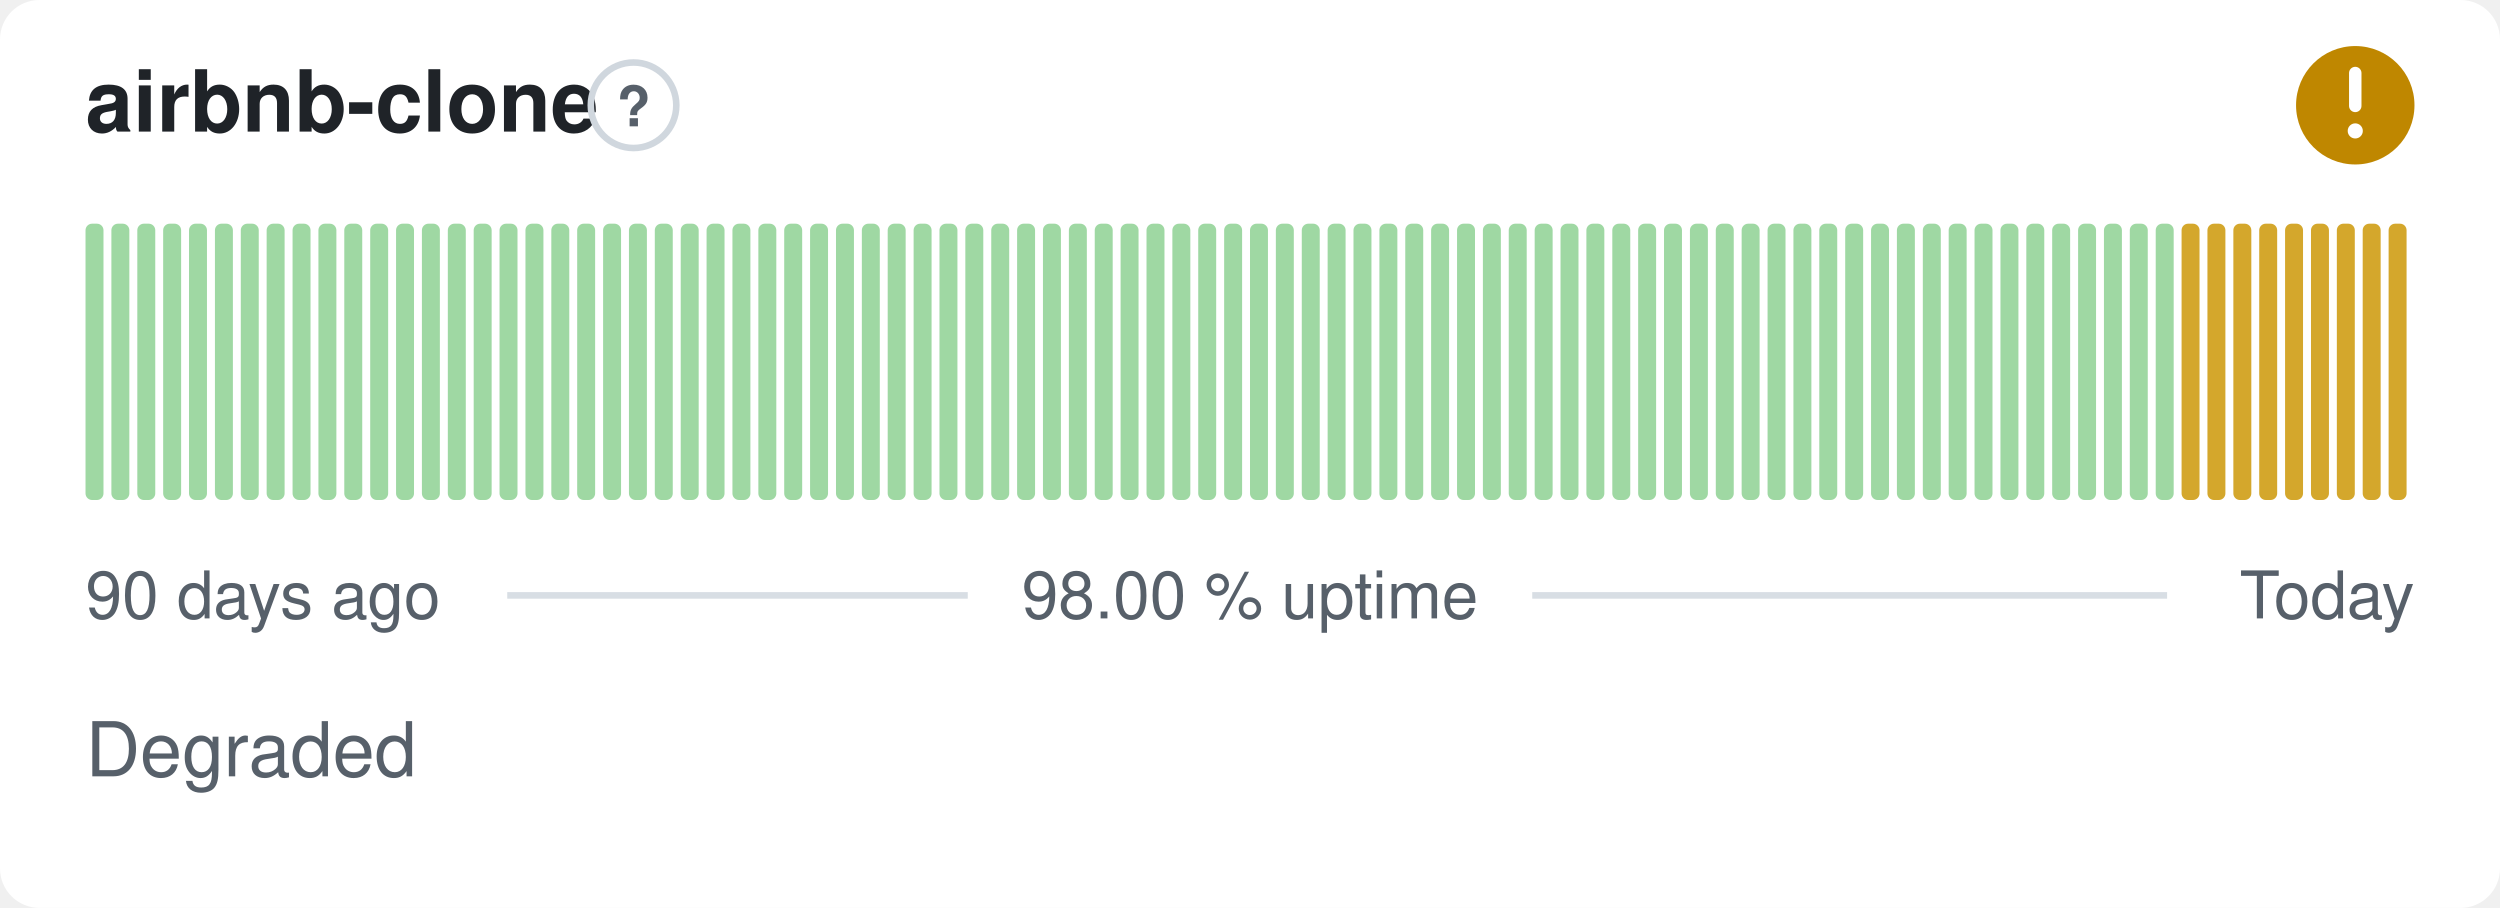
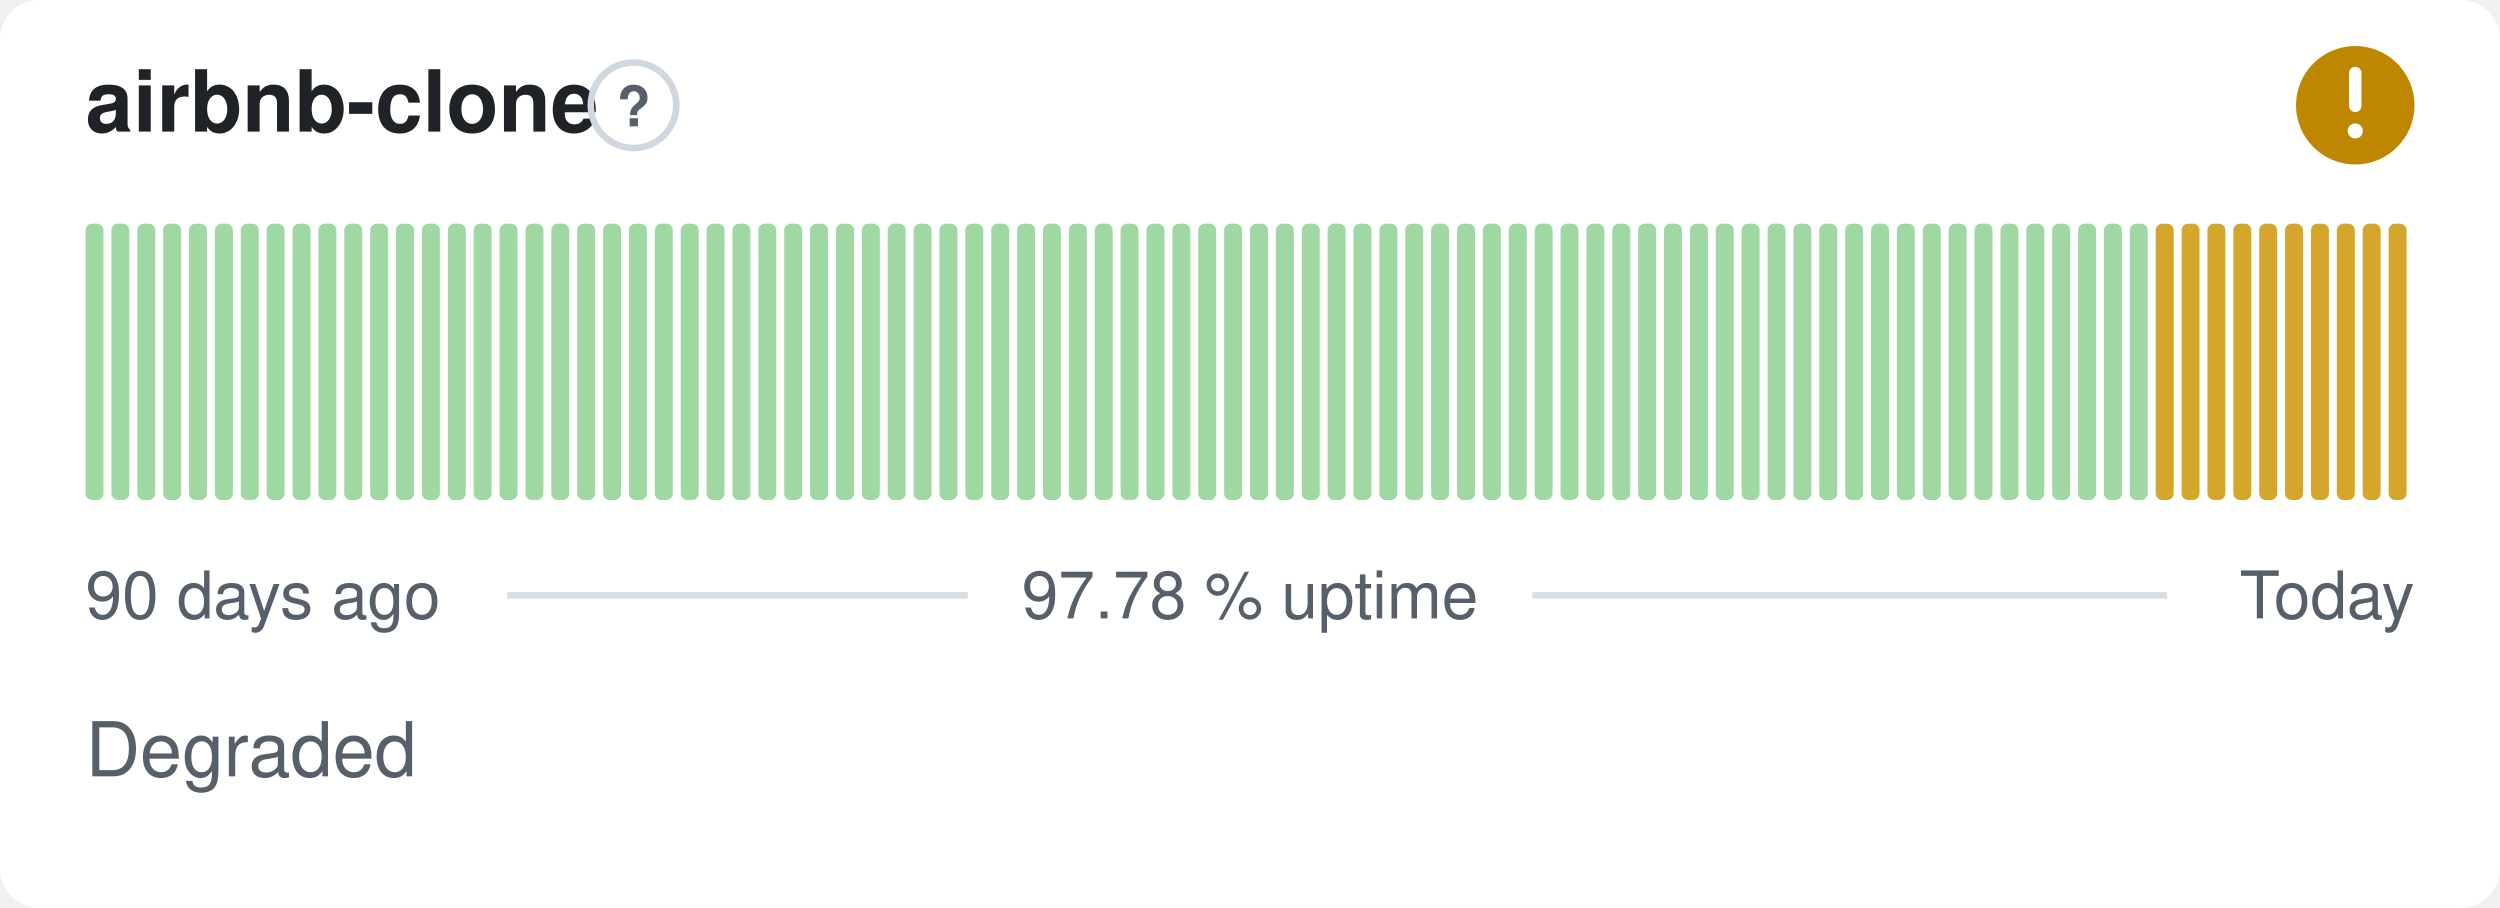
- <svg xmlns="http://www.w3.org/2000/svg" width="380" height="138" viewBox="0 0 380 138" role="img" aria-label="airbnb-clone: Degraded, 98.00 % uptime over the last 90 days" font-family="-apple-system,BlinkMacSystemFont,'Segoe UI',Helvetica,Arial,sans-serif">
+ <svg xmlns="http://www.w3.org/2000/svg" width="380" height="138" viewBox="0 0 380 138" role="img" aria-label="airbnb-clone: Degraded, 97.78 % uptime over the last 90 days" font-family="-apple-system,BlinkMacSystemFont,'Segoe UI',Helvetica,Arial,sans-serif">
  <style>
    @media (prefers-color-scheme: dark) {
      .bg { fill: #0d1117 }
      .title { fill: #e6edf3 }
      .muted { fill: #8b949e }
      .hint { stroke: #30363d }
      .rule { stroke: #30363d }
      .nodata { fill: #21262d }
    }
  </style>
  <rect class="bg" width="380" height="138" rx="6" fill="#ffffff" />
  <text class="title" x="13" y="20" font-size="13" font-weight="600" fill="#1f2328">airbnb-clone</text>
  <circle class="hint" cx="96.3" cy="16" r="6.5" fill="none" stroke="#d0d7de" stroke-width="1" />
  <text class="muted" x="96.3" y="19.2" text-anchor="middle" font-size="8.5" font-weight="700" fill="#57606a">?</text>
  <circle cx="358" cy="16" r="9" fill="#bf8700" />
  <path d="M358 11.10v5.00" fill="none" stroke="#fff" stroke-width="1.89" stroke-linecap="round" stroke-linejoin="round" />
  <circle cx="358" cy="19.90" r="1.15" fill="#fff" />
  <rect x="13.00" y="34.00" width="2.73" height="42.00" rx="1" fill="#9fd8a3" />
  <rect x="16.93" y="34.00" width="2.73" height="42.00" rx="1" fill="#9fd8a3" />
  <rect x="20.87" y="34.00" width="2.73" height="42.00" rx="1" fill="#9fd8a3" />
  <rect x="24.80" y="34.00" width="2.73" height="42.00" rx="1" fill="#9fd8a3" />
  <rect x="28.73" y="34.00" width="2.73" height="42.00" rx="1" fill="#9fd8a3" />
  <rect x="32.67" y="34.00" width="2.73" height="42.00" rx="1" fill="#9fd8a3" />
  <rect x="36.60" y="34.00" width="2.73" height="42.00" rx="1" fill="#9fd8a3" />
  <rect x="40.53" y="34.00" width="2.73" height="42.00" rx="1" fill="#9fd8a3" />
  <rect x="44.47" y="34.00" width="2.73" height="42.00" rx="1" fill="#9fd8a3" />
  <rect x="48.40" y="34.00" width="2.73" height="42.00" rx="1" fill="#9fd8a3" />
  <rect x="52.33" y="34.00" width="2.73" height="42.00" rx="1" fill="#9fd8a3" />
  <rect x="56.27" y="34.00" width="2.73" height="42.00" rx="1" fill="#9fd8a3" />
  <rect x="60.20" y="34.00" width="2.73" height="42.00" rx="1" fill="#9fd8a3" />
  <rect x="64.13" y="34.00" width="2.73" height="42.00" rx="1" fill="#9fd8a3" />
  <rect x="68.07" y="34.00" width="2.73" height="42.00" rx="1" fill="#9fd8a3" />
  <rect x="72.00" y="34.00" width="2.73" height="42.00" rx="1" fill="#9fd8a3" />
  <rect x="75.93" y="34.00" width="2.73" height="42.00" rx="1" fill="#9fd8a3" />
  <rect x="79.87" y="34.00" width="2.73" height="42.00" rx="1" fill="#9fd8a3" />
  <rect x="83.80" y="34.00" width="2.73" height="42.00" rx="1" fill="#9fd8a3" />
  <rect x="87.73" y="34.00" width="2.73" height="42.00" rx="1" fill="#9fd8a3" />
  <rect x="91.67" y="34.00" width="2.73" height="42.00" rx="1" fill="#9fd8a3" />
  <rect x="95.60" y="34.00" width="2.73" height="42.00" rx="1" fill="#9fd8a3" />
  <rect x="99.53" y="34.00" width="2.73" height="42.00" rx="1" fill="#9fd8a3" />
  <rect x="103.47" y="34.00" width="2.73" height="42.00" rx="1" fill="#9fd8a3" />
  <rect x="107.40" y="34.00" width="2.73" height="42.00" rx="1" fill="#9fd8a3" />
  <rect x="111.33" y="34.00" width="2.73" height="42.00" rx="1" fill="#9fd8a3" />
  <rect x="115.27" y="34.00" width="2.73" height="42.00" rx="1" fill="#9fd8a3" />
  <rect x="119.20" y="34.00" width="2.73" height="42.00" rx="1" fill="#9fd8a3" />
  <rect x="123.13" y="34.00" width="2.73" height="42.00" rx="1" fill="#9fd8a3" />
  <rect x="127.07" y="34.00" width="2.73" height="42.00" rx="1" fill="#9fd8a3" />
  <rect x="131.00" y="34.00" width="2.73" height="42.00" rx="1" fill="#9fd8a3" />
  <rect x="134.93" y="34.00" width="2.73" height="42.00" rx="1" fill="#9fd8a3" />
  <rect x="138.87" y="34.00" width="2.73" height="42.00" rx="1" fill="#9fd8a3" />
  <rect x="142.80" y="34.00" width="2.73" height="42.00" rx="1" fill="#9fd8a3" />
  <rect x="146.73" y="34.00" width="2.73" height="42.00" rx="1" fill="#9fd8a3" />
  <rect x="150.67" y="34.00" width="2.73" height="42.00" rx="1" fill="#9fd8a3" />
  <rect x="154.60" y="34.00" width="2.73" height="42.00" rx="1" fill="#9fd8a3" />
  <rect x="158.53" y="34.00" width="2.73" height="42.00" rx="1" fill="#9fd8a3" />
  <rect x="162.47" y="34.00" width="2.73" height="42.00" rx="1" fill="#9fd8a3" />
  <rect x="166.40" y="34.00" width="2.73" height="42.00" rx="1" fill="#9fd8a3" />
  <rect x="170.33" y="34.00" width="2.73" height="42.00" rx="1" fill="#9fd8a3" />
  <rect x="174.27" y="34.00" width="2.73" height="42.00" rx="1" fill="#9fd8a3" />
  <rect x="178.20" y="34.00" width="2.73" height="42.00" rx="1" fill="#9fd8a3" />
  <rect x="182.13" y="34.00" width="2.73" height="42.00" rx="1" fill="#9fd8a3" />
  <rect x="186.07" y="34.00" width="2.73" height="42.00" rx="1" fill="#9fd8a3" />
  <rect x="190.00" y="34.00" width="2.73" height="42.00" rx="1" fill="#9fd8a3" />
  <rect x="193.93" y="34.00" width="2.73" height="42.00" rx="1" fill="#9fd8a3" />
  <rect x="197.87" y="34.00" width="2.73" height="42.00" rx="1" fill="#9fd8a3" />
  <rect x="201.80" y="34.00" width="2.73" height="42.00" rx="1" fill="#9fd8a3" />
  <rect x="205.73" y="34.00" width="2.73" height="42.00" rx="1" fill="#9fd8a3" />
  <rect x="209.67" y="34.00" width="2.73" height="42.00" rx="1" fill="#9fd8a3" />
  <rect x="213.60" y="34.00" width="2.73" height="42.00" rx="1" fill="#9fd8a3" />
  <rect x="217.53" y="34.00" width="2.73" height="42.00" rx="1" fill="#9fd8a3" />
  <rect x="221.47" y="34.00" width="2.73" height="42.00" rx="1" fill="#9fd8a3" />
  <rect x="225.40" y="34.00" width="2.73" height="42.00" rx="1" fill="#9fd8a3" />
  <rect x="229.33" y="34.00" width="2.73" height="42.00" rx="1" fill="#9fd8a3" />
  <rect x="233.27" y="34.00" width="2.73" height="42.00" rx="1" fill="#9fd8a3" />
  <rect x="237.20" y="34.00" width="2.73" height="42.00" rx="1" fill="#9fd8a3" />
  <rect x="241.13" y="34.00" width="2.73" height="42.00" rx="1" fill="#9fd8a3" />
  <rect x="245.07" y="34.00" width="2.73" height="42.00" rx="1" fill="#9fd8a3" />
  <rect x="249.00" y="34.00" width="2.73" height="42.00" rx="1" fill="#9fd8a3" />
  <rect x="252.93" y="34.00" width="2.73" height="42.00" rx="1" fill="#9fd8a3" />
  <rect x="256.87" y="34.00" width="2.73" height="42.00" rx="1" fill="#9fd8a3" />
  <rect x="260.80" y="34.00" width="2.73" height="42.00" rx="1" fill="#9fd8a3" />
  <rect x="264.73" y="34.00" width="2.73" height="42.00" rx="1" fill="#9fd8a3" />
  <rect x="268.67" y="34.00" width="2.73" height="42.00" rx="1" fill="#9fd8a3" />
  <rect x="272.60" y="34.00" width="2.73" height="42.00" rx="1" fill="#9fd8a3" />
  <rect x="276.53" y="34.00" width="2.73" height="42.00" rx="1" fill="#9fd8a3" />
  <rect x="280.47" y="34.00" width="2.73" height="42.00" rx="1" fill="#9fd8a3" />
  <rect x="284.40" y="34.00" width="2.73" height="42.00" rx="1" fill="#9fd8a3" />
  <rect x="288.33" y="34.00" width="2.73" height="42.00" rx="1" fill="#9fd8a3" />
  <rect x="292.27" y="34.00" width="2.73" height="42.00" rx="1" fill="#9fd8a3" />
  <rect x="296.20" y="34.00" width="2.73" height="42.00" rx="1" fill="#9fd8a3" />
  <rect x="300.13" y="34.00" width="2.73" height="42.00" rx="1" fill="#9fd8a3" />
  <rect x="304.07" y="34.00" width="2.73" height="42.00" rx="1" fill="#9fd8a3" />
  <rect x="308.00" y="34.00" width="2.73" height="42.00" rx="1" fill="#9fd8a3" />
  <rect x="311.93" y="34.00" width="2.73" height="42.00" rx="1" fill="#9fd8a3" />
  <rect x="315.87" y="34.00" width="2.73" height="42.00" rx="1" fill="#9fd8a3" />
  <rect x="319.80" y="34.00" width="2.73" height="42.00" rx="1" fill="#9fd8a3" />
  <rect x="323.73" y="34.00" width="2.73" height="42.00" rx="1" fill="#9fd8a3" />
-   <rect x="327.67" y="34.00" width="2.73" height="42.00" rx="1" fill="#9fd8a3" />
+   <rect x="327.67" y="34.00" width="2.73" height="42.00" rx="1" fill="#d4a72c" />
  <rect x="331.60" y="34.00" width="2.73" height="42.00" rx="1" fill="#d4a72c" />
  <rect x="335.53" y="34.00" width="2.73" height="42.00" rx="1" fill="#d4a72c" />
  <rect x="339.47" y="34.00" width="2.73" height="42.00" rx="1" fill="#d4a72c" />
  <rect x="343.40" y="34.00" width="2.73" height="42.00" rx="1" fill="#d4a72c" />
  <rect x="347.33" y="34.00" width="2.73" height="42.00" rx="1" fill="#d4a72c" />
  <rect x="351.27" y="34.00" width="2.73" height="42.00" rx="1" fill="#d4a72c" />
  <rect x="355.20" y="34.00" width="2.73" height="42.00" rx="1" fill="#d4a72c" />
  <rect x="359.13" y="34.00" width="2.73" height="42.00" rx="1" fill="#d4a72c" />
  <rect x="363.07" y="34.00" width="2.73" height="42.00" rx="1" fill="#d4a72c" />
  <text class="muted" x="13" y="94" font-size="10" fill="#57606a">90 days ago</text>
-   <text class="muted" x="190" y="94" text-anchor="middle" font-size="10" fill="#57606a">98.00 % uptime</text>
+   <text class="muted" x="190" y="94" text-anchor="middle" font-size="10" fill="#57606a">97.78 % uptime</text>
  <text class="muted" x="367" y="94" text-anchor="end" font-size="10" fill="#57606a">Today</text>
  <line class="rule" x1="77.1" y1="90.5" x2="147.1" y2="90.5" stroke="#d8dee4" stroke-width="1" />
  <line class="rule" x1="232.9" y1="90.5" x2="329.4" y2="90.5" stroke="#d8dee4" stroke-width="1" />
  <text class="muted" x="13" y="118" font-size="11.5" fill="#57606a">Degraded</text>
</svg>
